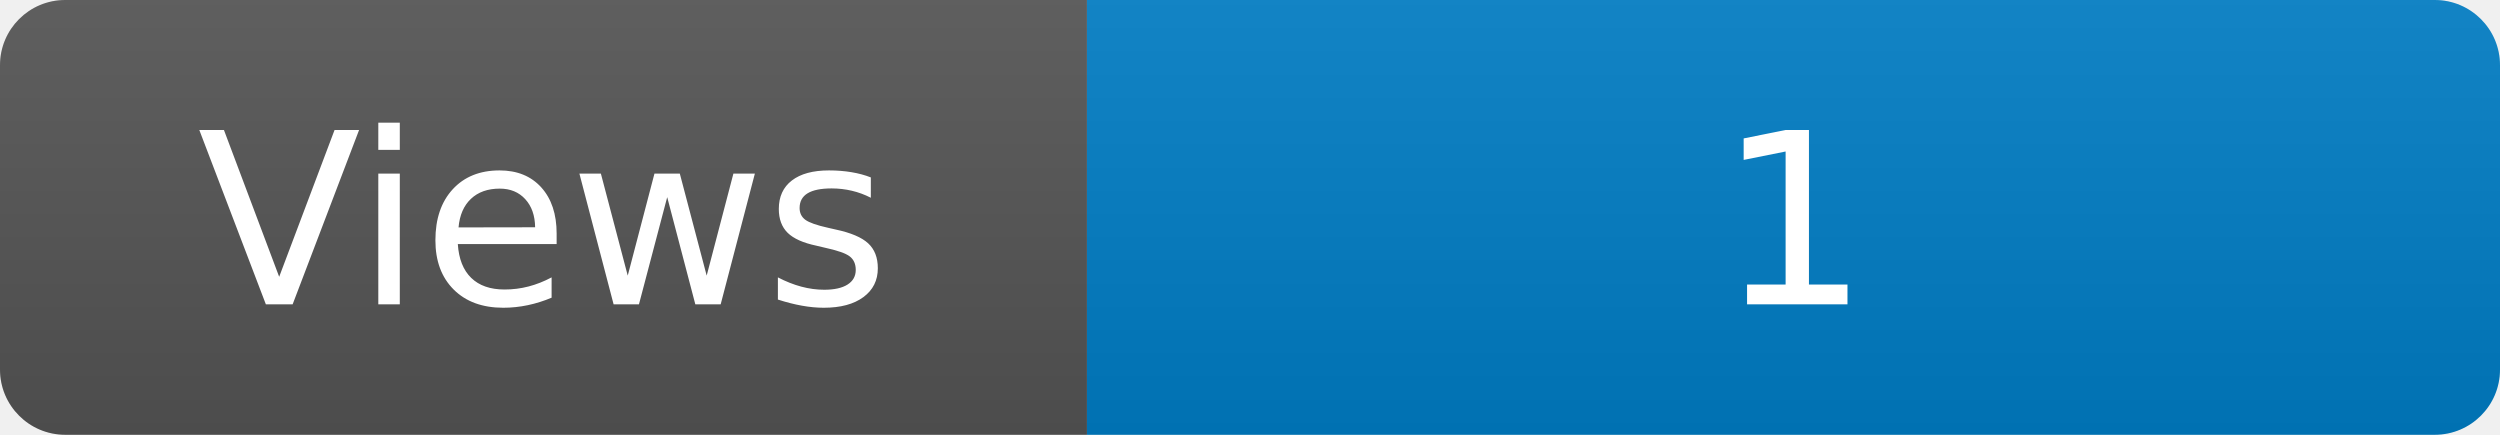
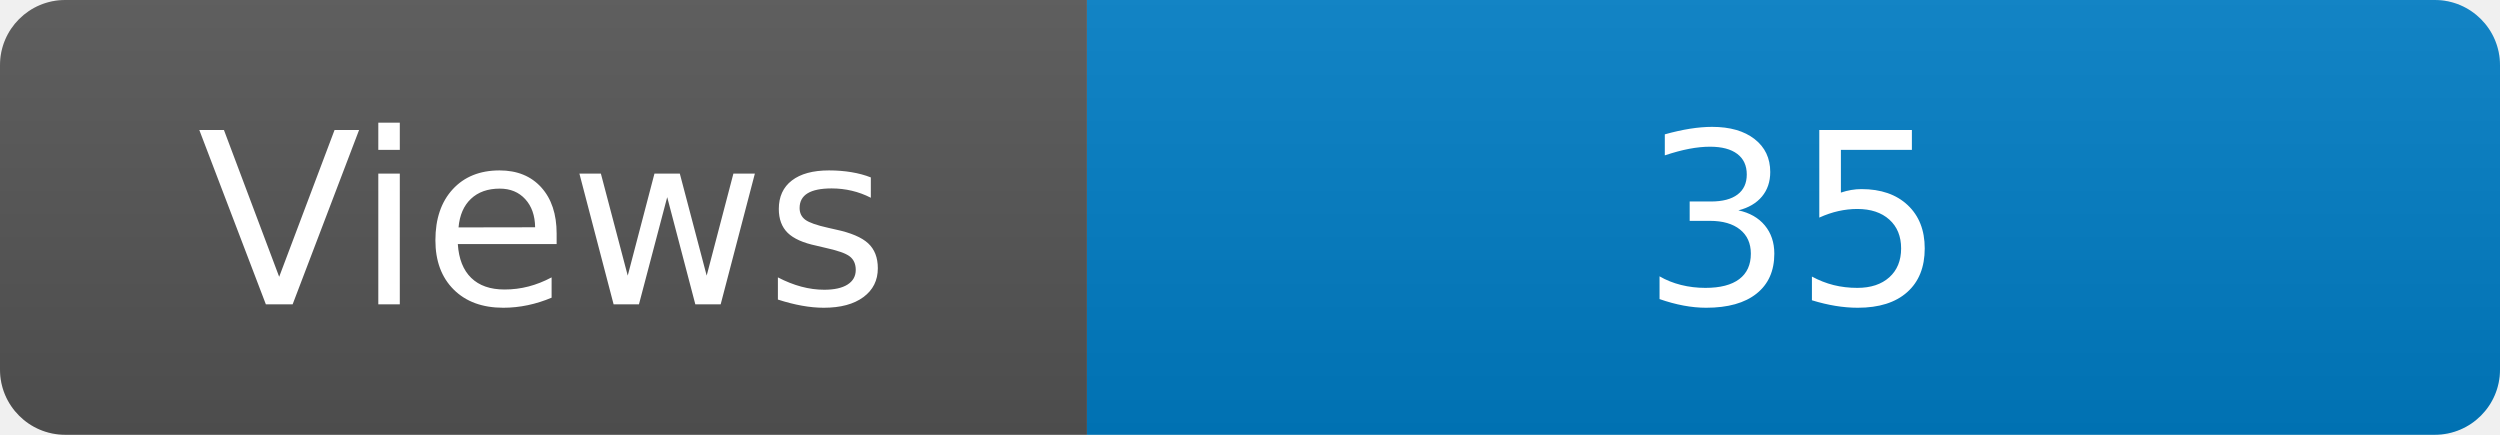
<svg xmlns="http://www.w3.org/2000/svg" width="115" height="20" role="img" aria-label="Maintained?: yes">
  <linearGradient id="s" x2="0" y2="100%">
    <stop offset="0" stop-color="#bbb" stop-opacity=".1" />
    <stop offset="1" stop-opacity=".1" />
  </linearGradient>
  <clipPath id="r">
    <rect width="115" height="20" rx="3" fill="#fff" />
  </clipPath>
  <g clip-path="url(#r)">
    <rect width="50" height="20" fill="#555" />
    <rect x="50" width="160" height="20" fill="#007ec6" />
    <rect width="115" height="20" fill="url(#s)" />
  </g>
  <g fill="#fff" text-anchor="middle" font-family="Verdana,Geneva,DejaVu Sans,sans-serif" font-size="110">
    <text x="250" y="140" transform="scale(.1)" fill="#fff">Views</text>
-     <text x="825" y="140" transform="scale(.1)" fill="#fff">1</text>
+     <text x="825" y="140" transform="scale(.1)" fill="#fff">35</text>
  </g>
</svg>
